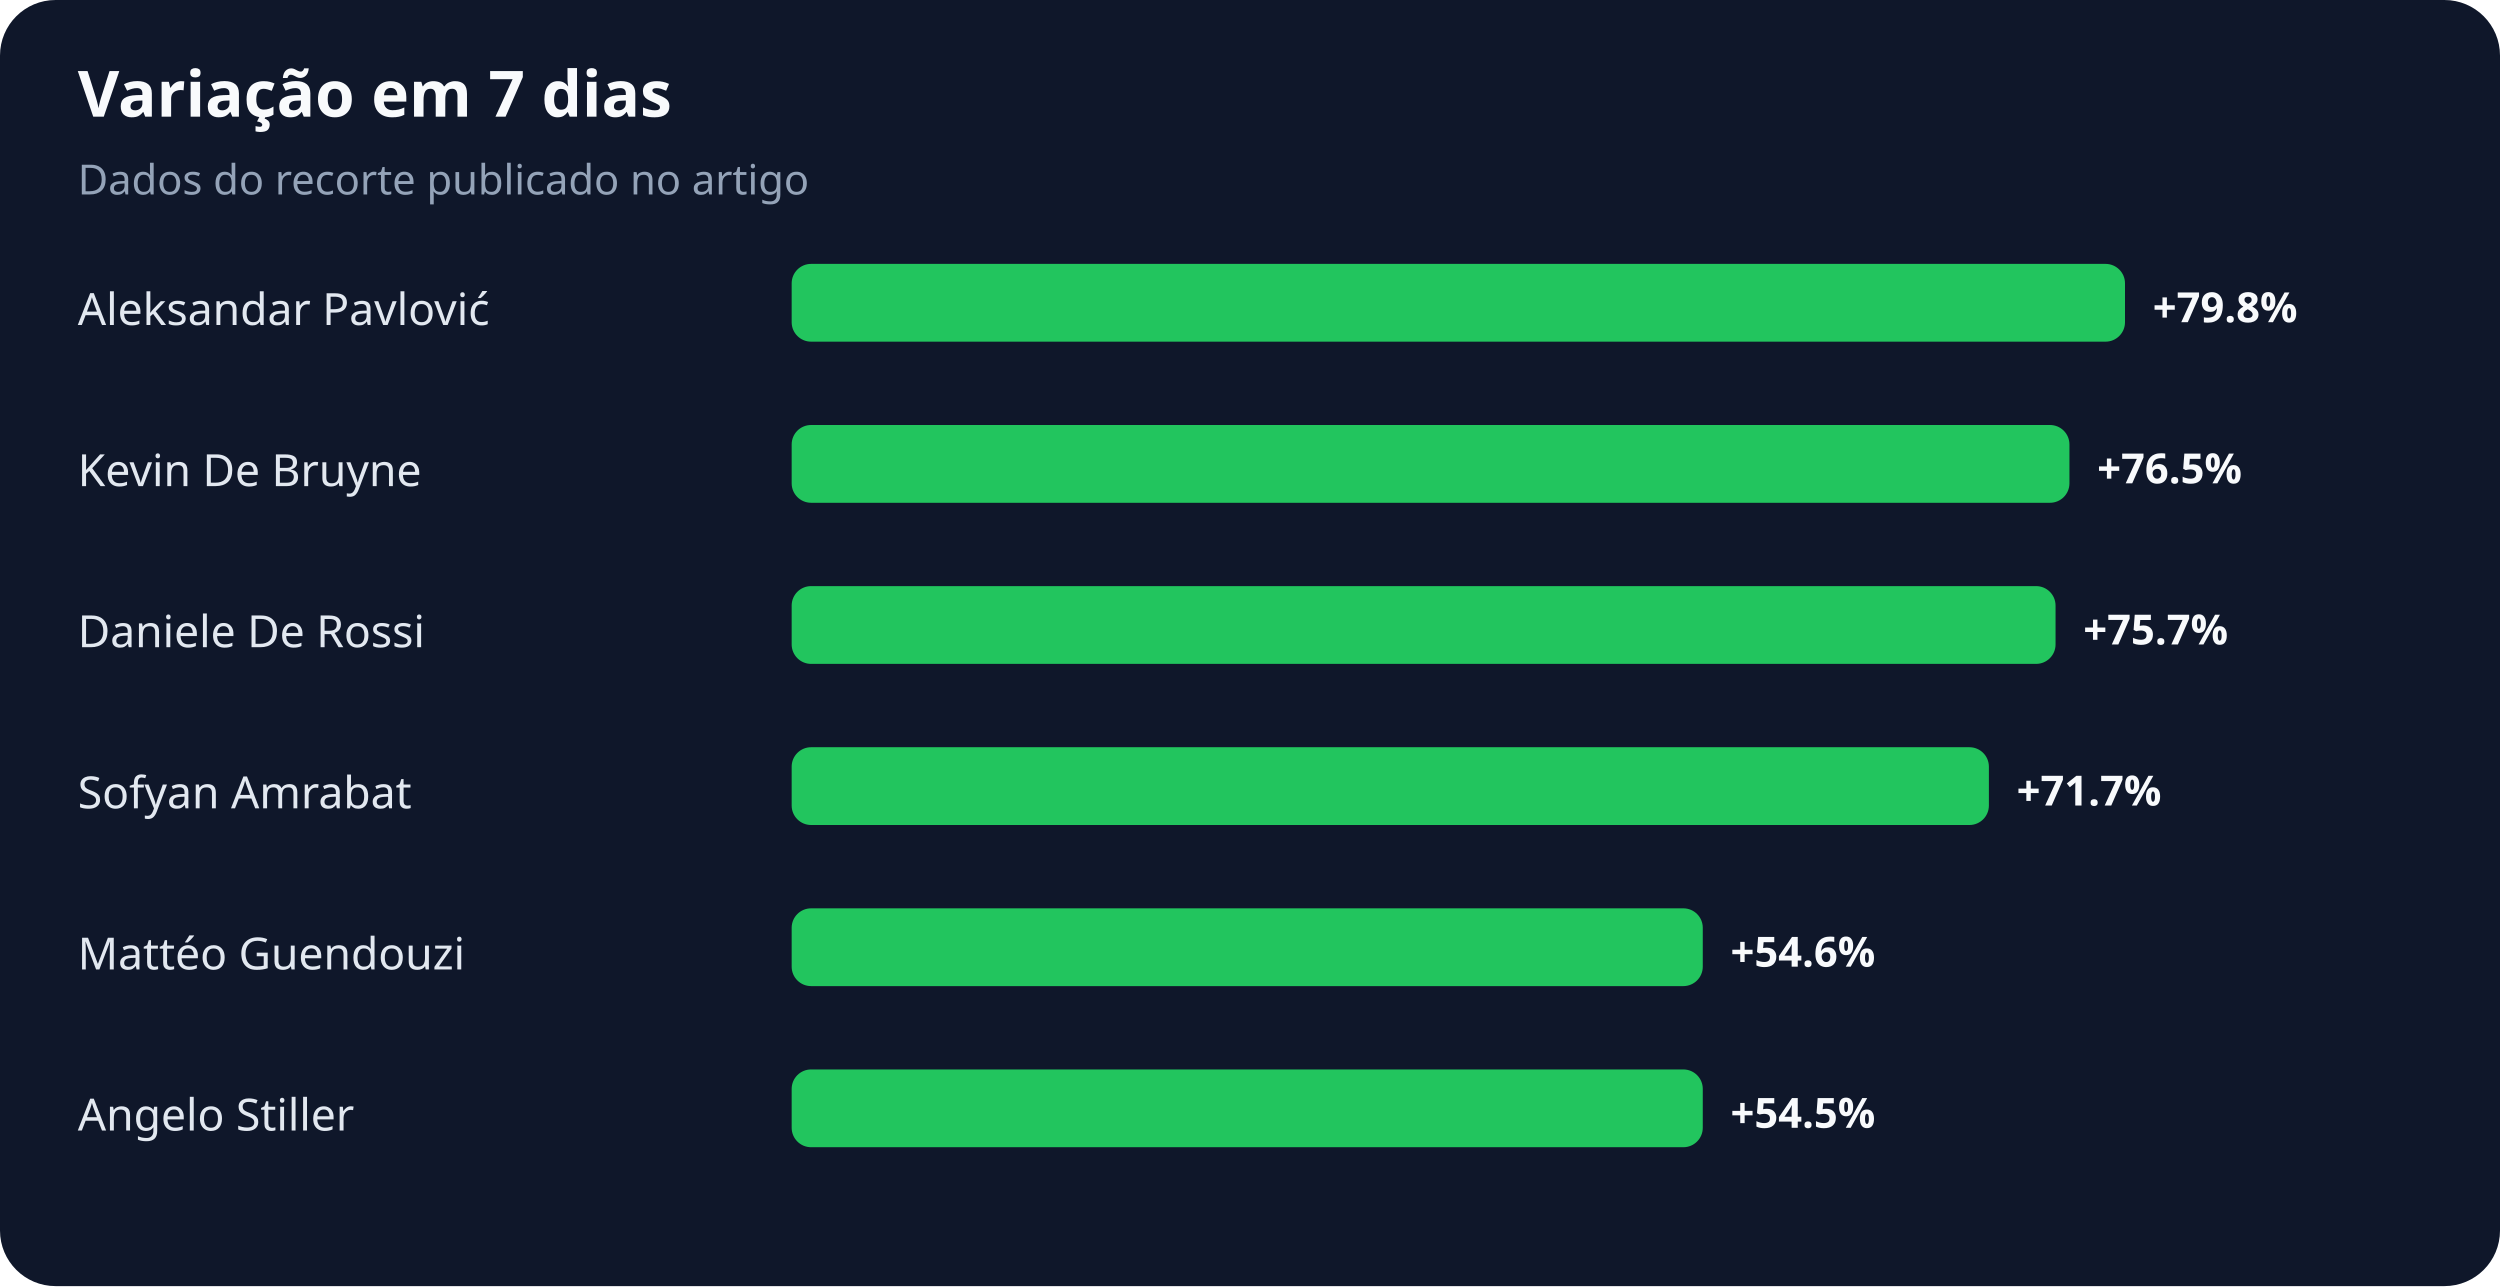
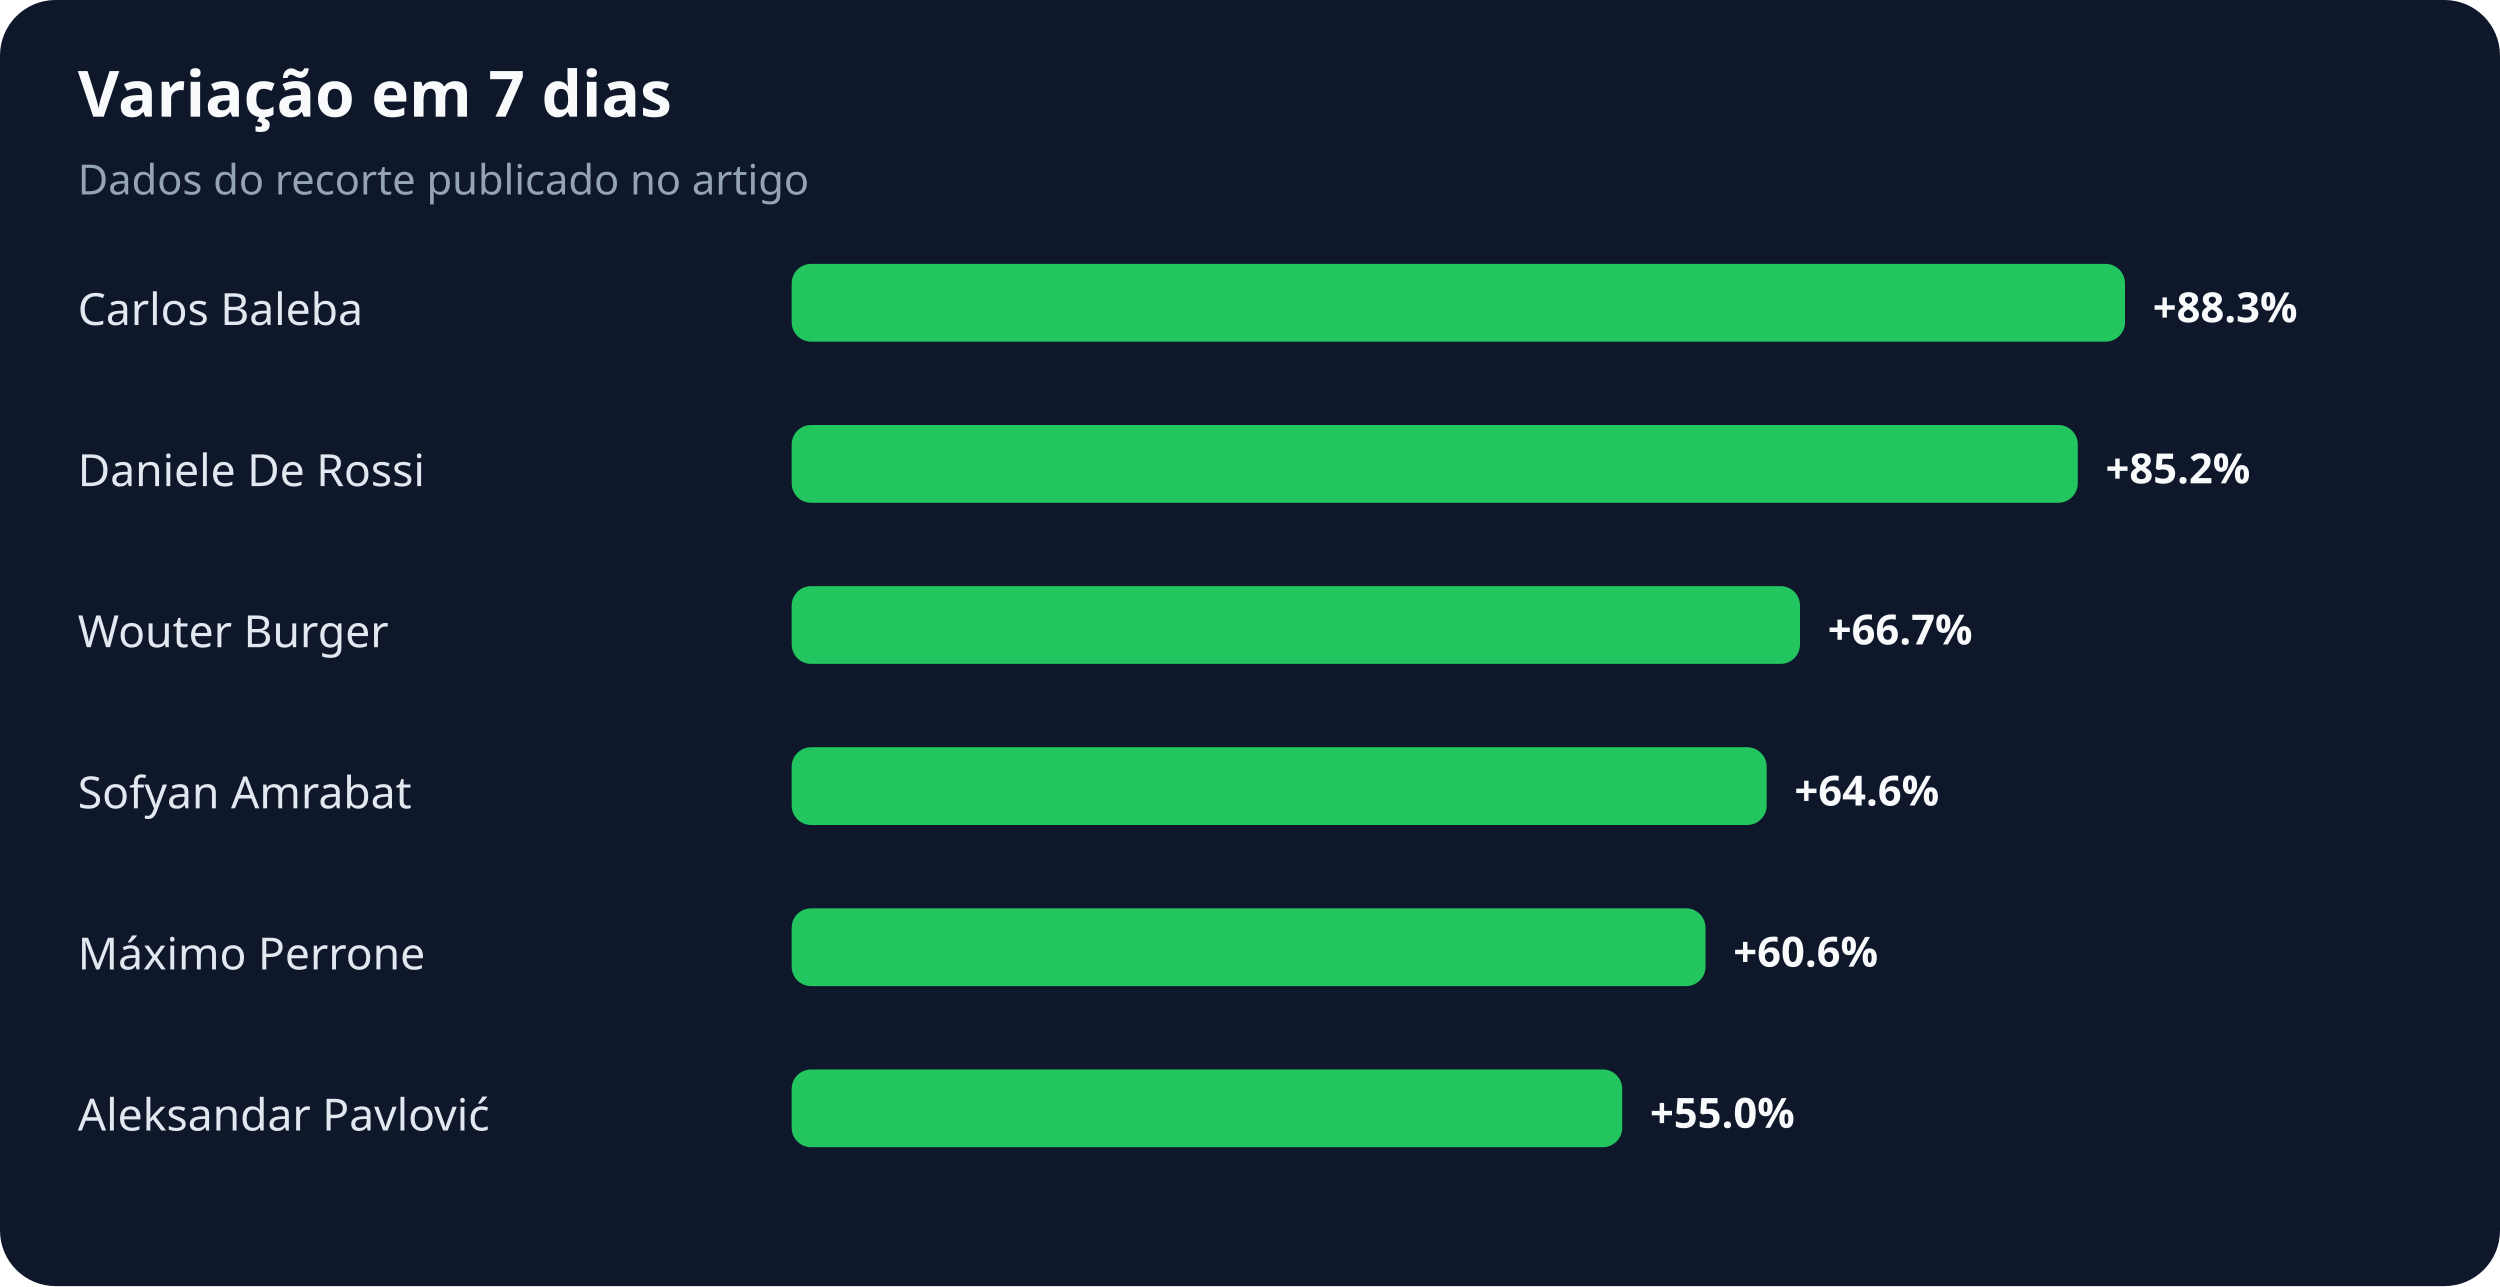
<svg xmlns="http://www.w3.org/2000/svg" width="900" height="463" viewBox="0 0 900 463" role="img" aria-labelledby="title desc">
  <rect width="100%" height="100%" rx="20" fill="#0f172a" />
  <text x="28" y="42" fill="#f8fafc" font-family="system-ui,sans-serif" font-size="23" font-weight="700">Variação em 7 dias</text>
  <text x="28" y="70" fill="#94a3b8" font-family="system-ui,sans-serif" font-size="15">Dados do recorte publicado no artigo</text>
-   <text x="28" y="117" fill="#e2e8f0" font-family="system-ui,sans-serif" font-size="16">Aleksandar Pavlović</text>
+   <text x="28" y="117" fill="#e2e8f0" font-family="system-ui,sans-serif" font-size="16">Carlos Baleba</text>
  <rect x="285" y="95" width="480" height="28" rx="7" fill="#22c55e" />
-   <text x="775" y="116" fill="#f8fafc" font-family="system-ui,sans-serif" font-size="15" font-weight="700">+79.8%</text>
-   <text x="28" y="175" fill="#e2e8f0" font-family="system-ui,sans-serif" font-size="16">Kevin De Bruyne</text>
-   <rect x="285" y="153" width="460" height="28" rx="7" fill="#22c55e" />
-   <text x="755" y="174" fill="#f8fafc" font-family="system-ui,sans-serif" font-size="15" font-weight="700">+76.5%</text>
-   <text x="28" y="233" fill="#e2e8f0" font-family="system-ui,sans-serif" font-size="16">Daniele De Rossi</text>
-   <rect x="285" y="211" width="455" height="28" rx="7" fill="#22c55e" />
-   <text x="750" y="232" fill="#f8fafc" font-family="system-ui,sans-serif" font-size="15" font-weight="700">+75.7%</text>
+   <text x="775" y="116" fill="#f8fafc" font-family="system-ui,sans-serif" font-size="15" font-weight="700">+88.3%</text>
+   <text x="28" y="175" fill="#e2e8f0" font-family="system-ui,sans-serif" font-size="16">Daniele De Rossi</text>
+   <rect x="285" y="153" width="463" height="28" rx="7" fill="#22c55e" />
+   <text x="758" y="174" fill="#f8fafc" font-family="system-ui,sans-serif" font-size="15" font-weight="700">+85.2%</text>
+   <text x="28" y="233" fill="#e2e8f0" font-family="system-ui,sans-serif" font-size="16">Wouter Burger</text>
+   <rect x="285" y="211" width="363" height="28" rx="7" fill="#22c55e" />
+   <text x="658" y="232" fill="#f8fafc" font-family="system-ui,sans-serif" font-size="15" font-weight="700">+66.7%</text>
  <text x="28" y="291" fill="#e2e8f0" font-family="system-ui,sans-serif" font-size="16">Sofyan Amrabat</text>
-   <rect x="285" y="269" width="431" height="28" rx="7" fill="#22c55e" />
-   <text x="726" y="290" fill="#f8fafc" font-family="system-ui,sans-serif" font-size="15" font-weight="700">+71.7%</text>
-   <text x="28" y="349" fill="#e2e8f0" font-family="system-ui,sans-serif" font-size="16">Mattéo Guendouzi</text>
-   <rect x="285" y="327" width="328" height="28" rx="7" fill="#22c55e" />
-   <text x="623" y="348" fill="#f8fafc" font-family="system-ui,sans-serif" font-size="15" font-weight="700">+54.6%</text>
-   <text x="28" y="407" fill="#e2e8f0" font-family="system-ui,sans-serif" font-size="16">Angelo Stiller</text>
-   <rect x="285" y="385" width="328" height="28" rx="7" fill="#22c55e" />
-   <text x="623" y="406" fill="#f8fafc" font-family="system-ui,sans-serif" font-size="15" font-weight="700">+54.5%</text>
+   <rect x="285" y="269" width="351" height="28" rx="7" fill="#22c55e" />
+   <text x="646" y="290" fill="#f8fafc" font-family="system-ui,sans-serif" font-size="15" font-weight="700">+64.6%</text>
+   <text x="28" y="349" fill="#e2e8f0" font-family="system-ui,sans-serif" font-size="16">Máximo Perrone</text>
+   <rect x="285" y="327" width="329" height="28" rx="7" fill="#22c55e" />
+   <text x="624" y="348" fill="#f8fafc" font-family="system-ui,sans-serif" font-size="15" font-weight="700">+60.6%</text>
+   <text x="28" y="407" fill="#e2e8f0" font-family="system-ui,sans-serif" font-size="16">Aleksandar Pavlović</text>
+   <rect x="285" y="385" width="299" height="28" rx="7" fill="#22c55e" />
+   <text x="594" y="406" fill="#f8fafc" font-family="system-ui,sans-serif" font-size="15" font-weight="700">+55.0%</text>
</svg>
